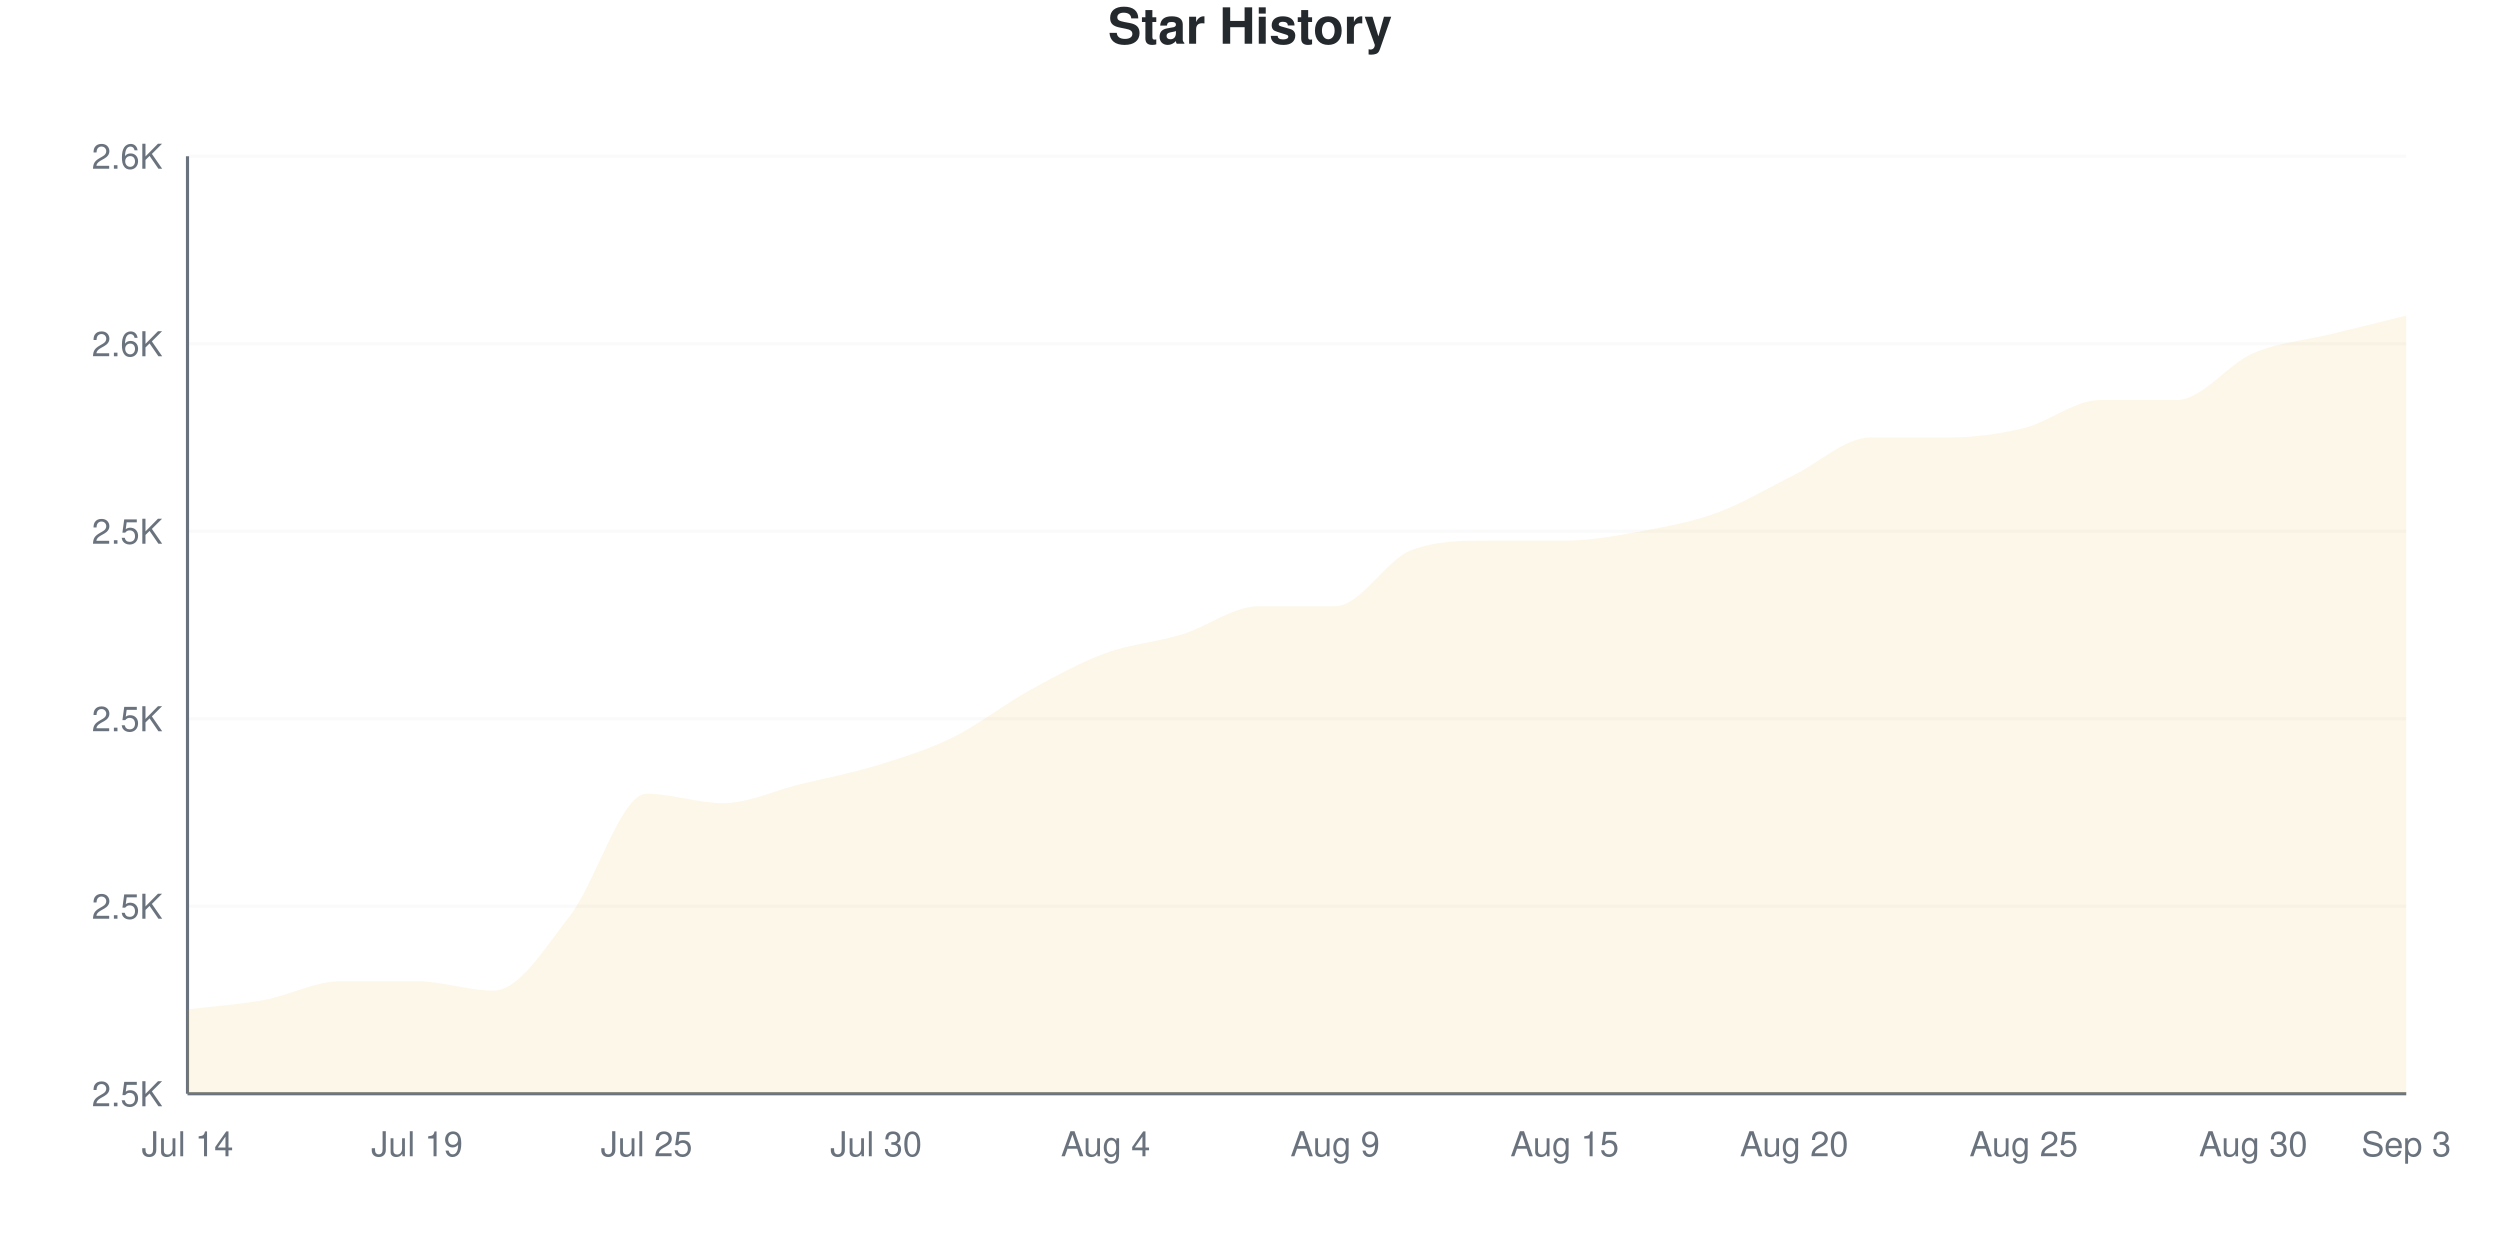
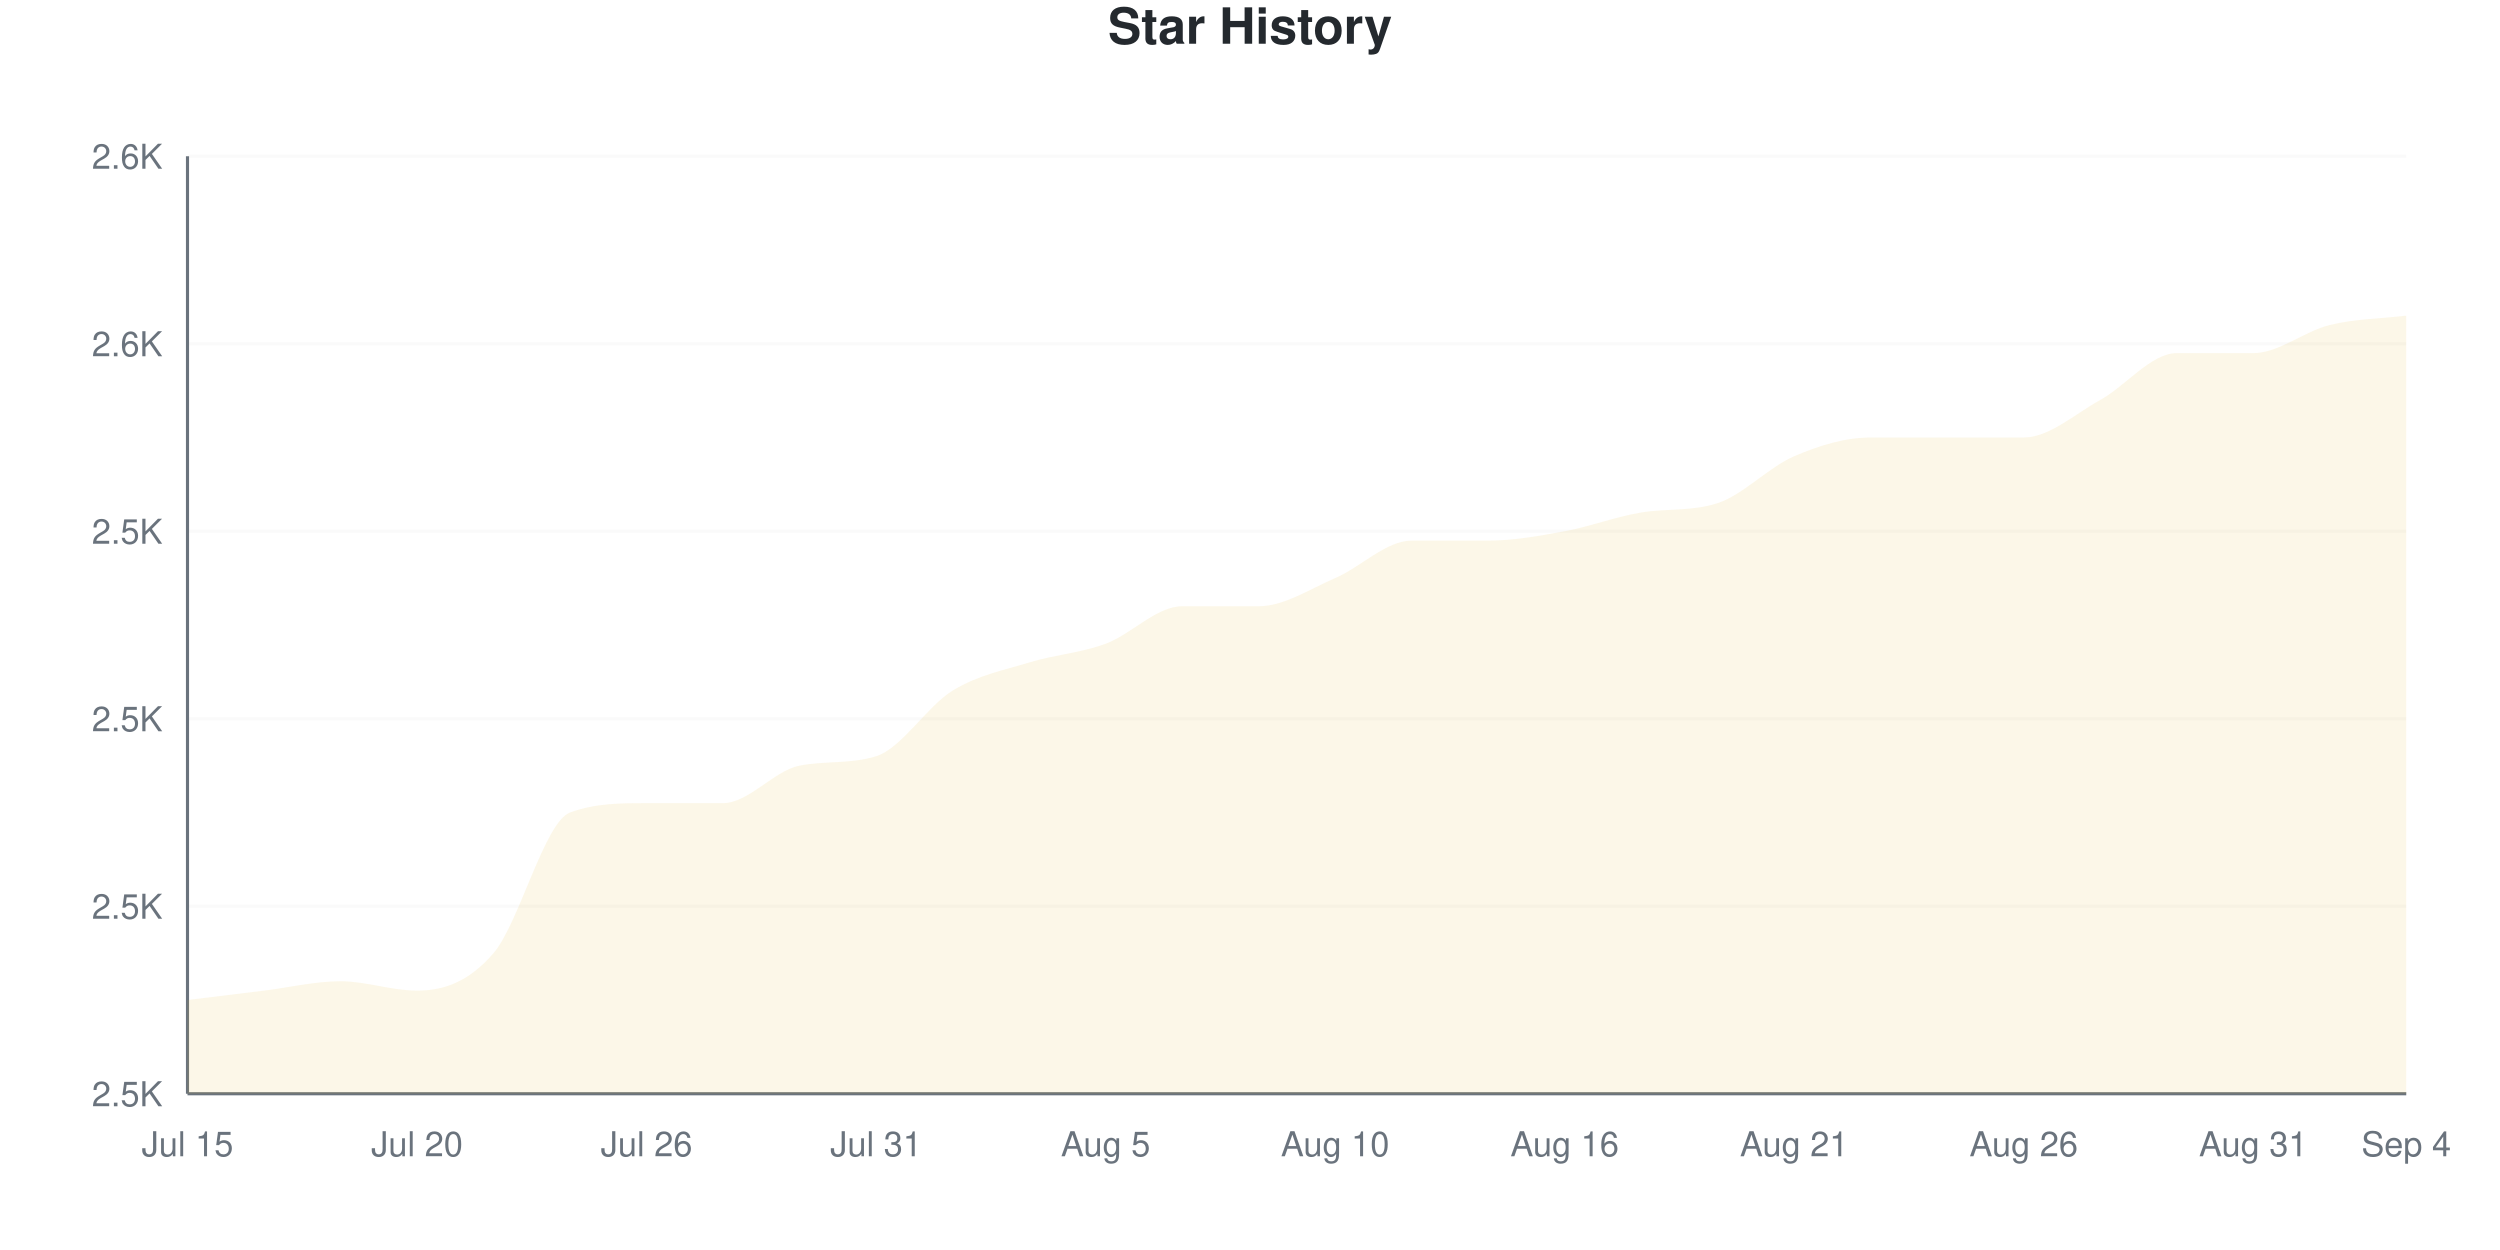
<svg xmlns="http://www.w3.org/2000/svg" viewBox="0 0 800 400" width="800" height="400">
  <style>
    @keyframes drawLine {
      to { stroke-dashoffset: 0; }
    }
    @keyframes fadeInPoint {
      from { opacity: 0; }
      to { opacity: 1; }
    }
    .data-line-0 {
-       stroke-dasharray: 1204;
-       stroke-dashoffset: 1204;
+       stroke-dasharray: 1209;
+       stroke-dashoffset: 1209;
      animation: drawLine 2s ease-out forwards;
    }
    .data-point {
      opacity: 0;
      animation: fadeInPoint 0.5s ease-out forwards;
    }
    .chart-bg { fill: #fff; }
    .chart-text { fill: #24292e; }
    .chart-muted { fill: #6a737d; }
    .chart-grid { stroke: #eee; }
    .chart-axis { stroke: #6a737d; }
    @media (prefers-color-scheme: dark) {
      .chart-bg { fill: #0d1117; }
      .chart-text { fill: #e6edf3; }
      .chart-muted { fill: #8b949e; }
      .chart-grid { stroke: #21262d; }
      .chart-axis { stroke: #8b949e; }
    }
  </style>
  <rect width="800" height="400" class="chart-bg" />
  <text x="400" y="14" text-anchor="middle" class="chart-text" font-size="16" font-weight="bold" font-family="-apple-system, BlinkMacSystemFont, 'Segoe UI', Helvetica, Arial, sans-serif">Star History</text>
  <g class="grid">
    <line x1="60" y1="350" x2="770" y2="350" class="chart-grid" stroke-opacity="0.3" />
    <text x="52" y="354" text-anchor="end" class="chart-muted" font-size="11" font-family="-apple-system, BlinkMacSystemFont, 'Segoe UI', Helvetica, Arial, sans-serif">2.5K</text>
    <line x1="60" y1="290" x2="770" y2="290" class="chart-grid" stroke-opacity="0.3" />
    <text x="52" y="294" text-anchor="end" class="chart-muted" font-size="11" font-family="-apple-system, BlinkMacSystemFont, 'Segoe UI', Helvetica, Arial, sans-serif">2.5K</text>
    <line x1="60" y1="230" x2="770" y2="230" class="chart-grid" stroke-opacity="0.3" />
    <text x="52" y="234" text-anchor="end" class="chart-muted" font-size="11" font-family="-apple-system, BlinkMacSystemFont, 'Segoe UI', Helvetica, Arial, sans-serif">2.5K</text>
    <line x1="60" y1="170" x2="770" y2="170" class="chart-grid" stroke-opacity="0.3" />
    <text x="52" y="174" text-anchor="end" class="chart-muted" font-size="11" font-family="-apple-system, BlinkMacSystemFont, 'Segoe UI', Helvetica, Arial, sans-serif">2.5K</text>
    <line x1="60" y1="110" x2="770" y2="110" class="chart-grid" stroke-opacity="0.3" />
    <text x="52" y="114" text-anchor="end" class="chart-muted" font-size="11" font-family="-apple-system, BlinkMacSystemFont, 'Segoe UI', Helvetica, Arial, sans-serif">2.6K</text>
    <line x1="60" y1="50" x2="770" y2="50" class="chart-grid" stroke-opacity="0.3" />
    <text x="52" y="54" text-anchor="end" class="chart-muted" font-size="11" font-family="-apple-system, BlinkMacSystemFont, 'Segoe UI', Helvetica, Arial, sans-serif">2.6K</text>
  </g>
  <g class="milestones">
    
  </g>
  <g class="x-axis">
-     <text x="60" y="370" text-anchor="middle" class="chart-muted" font-size="11" font-family="-apple-system, BlinkMacSystemFont, 'Segoe UI', Helvetica, Arial, sans-serif">Jul 14</text>
-     <text x="133.448" y="370" text-anchor="middle" class="chart-muted" font-size="11" font-family="-apple-system, BlinkMacSystemFont, 'Segoe UI', Helvetica, Arial, sans-serif">Jul 19</text>
-     <text x="206.897" y="370" text-anchor="middle" class="chart-muted" font-size="11" font-family="-apple-system, BlinkMacSystemFont, 'Segoe UI', Helvetica, Arial, sans-serif">Jul 25</text>
-     <text x="280.345" y="370" text-anchor="middle" class="chart-muted" font-size="11" font-family="-apple-system, BlinkMacSystemFont, 'Segoe UI', Helvetica, Arial, sans-serif">Jul 30</text>
-     <text x="353.793" y="370" text-anchor="middle" class="chart-muted" font-size="11" font-family="-apple-system, BlinkMacSystemFont, 'Segoe UI', Helvetica, Arial, sans-serif">Aug 4</text>
-     <text x="427.241" y="370" text-anchor="middle" class="chart-muted" font-size="11" font-family="-apple-system, BlinkMacSystemFont, 'Segoe UI', Helvetica, Arial, sans-serif">Aug 9</text>
-     <text x="500.69" y="370" text-anchor="middle" class="chart-muted" font-size="11" font-family="-apple-system, BlinkMacSystemFont, 'Segoe UI', Helvetica, Arial, sans-serif">Aug 15</text>
-     <text x="574.138" y="370" text-anchor="middle" class="chart-muted" font-size="11" font-family="-apple-system, BlinkMacSystemFont, 'Segoe UI', Helvetica, Arial, sans-serif">Aug 20</text>
-     <text x="647.586" y="370" text-anchor="middle" class="chart-muted" font-size="11" font-family="-apple-system, BlinkMacSystemFont, 'Segoe UI', Helvetica, Arial, sans-serif">Aug 25</text>
-     <text x="721.034" y="370" text-anchor="middle" class="chart-muted" font-size="11" font-family="-apple-system, BlinkMacSystemFont, 'Segoe UI', Helvetica, Arial, sans-serif">Aug 30</text>
-     <text x="770" y="370" text-anchor="middle" class="chart-muted" font-size="11" font-family="-apple-system, BlinkMacSystemFont, 'Segoe UI', Helvetica, Arial, sans-serif">Sep 3</text>
+     <text x="60" y="370" text-anchor="middle" class="chart-muted" font-size="11" font-family="-apple-system, BlinkMacSystemFont, 'Segoe UI', Helvetica, Arial, sans-serif">Jul 15</text>
+     <text x="133.448" y="370" text-anchor="middle" class="chart-muted" font-size="11" font-family="-apple-system, BlinkMacSystemFont, 'Segoe UI', Helvetica, Arial, sans-serif">Jul 20</text>
+     <text x="206.897" y="370" text-anchor="middle" class="chart-muted" font-size="11" font-family="-apple-system, BlinkMacSystemFont, 'Segoe UI', Helvetica, Arial, sans-serif">Jul 26</text>
+     <text x="280.345" y="370" text-anchor="middle" class="chart-muted" font-size="11" font-family="-apple-system, BlinkMacSystemFont, 'Segoe UI', Helvetica, Arial, sans-serif">Jul 31</text>
+     <text x="353.793" y="370" text-anchor="middle" class="chart-muted" font-size="11" font-family="-apple-system, BlinkMacSystemFont, 'Segoe UI', Helvetica, Arial, sans-serif">Aug 5</text>
+     <text x="427.241" y="370" text-anchor="middle" class="chart-muted" font-size="11" font-family="-apple-system, BlinkMacSystemFont, 'Segoe UI', Helvetica, Arial, sans-serif">Aug 10</text>
+     <text x="500.69" y="370" text-anchor="middle" class="chart-muted" font-size="11" font-family="-apple-system, BlinkMacSystemFont, 'Segoe UI', Helvetica, Arial, sans-serif">Aug 16</text>
+     <text x="574.138" y="370" text-anchor="middle" class="chart-muted" font-size="11" font-family="-apple-system, BlinkMacSystemFont, 'Segoe UI', Helvetica, Arial, sans-serif">Aug 21</text>
+     <text x="647.586" y="370" text-anchor="middle" class="chart-muted" font-size="11" font-family="-apple-system, BlinkMacSystemFont, 'Segoe UI', Helvetica, Arial, sans-serif">Aug 26</text>
+     <text x="721.034" y="370" text-anchor="middle" class="chart-muted" font-size="11" font-family="-apple-system, BlinkMacSystemFont, 'Segoe UI', Helvetica, Arial, sans-serif">Aug 31</text>
+     <text x="770" y="370" text-anchor="middle" class="chart-muted" font-size="11" font-family="-apple-system, BlinkMacSystemFont, 'Segoe UI', Helvetica, Arial, sans-serif">Sep 4</text>
  </g>
  <line x1="60" y1="50" x2="60" y2="350" class="chart-axis" stroke-width="1" />
  <line x1="60" y1="350" x2="770" y2="350" class="chart-axis" stroke-width="1" />
-   <path d="M60,350 L60,323 C68.161,322 76.322,321.5 84.483,320 C92.644,318.5 100.805,314 108.966,314 C117.126,314 125.287,314 133.448,314 C141.609,314 149.77,317 157.931,317 C166.092,317 174.253,303.5 182.414,293 C190.575,282.5 198.736,254 206.897,254 C215.057,254 223.218,257 231.379,257 C239.54,257 247.701,253 255.862,251 C264.023,249 272.184,247.5 280.345,245 C288.506,242.5 296.667,240 304.828,236 C312.989,232 321.149,225.5 329.31,221 C337.471,216.5 345.632,212 353.793,209 C361.954,206 370.115,205.5 378.276,203 C386.437,200.5 394.598,194 402.759,194 C410.92,194 419.08,194 427.241,194 C435.402,194 443.563,179 451.724,176 C459.885,173 468.046,173 476.207,173 C484.368,173 492.529,173 500.69,173 C508.851,173 517.011,171.5 525.172,170 C533.333,168.5 541.494,167 549.655,164 C557.816,161 565.977,156 574.138,152 C582.299,148 590.46,140 598.621,140 C606.782,140 614.943,140 623.103,140 C631.264,140 639.425,139 647.586,137 C655.747,135 663.908,128 672.069,128 C680.23,128 688.391,128 696.552,128 C704.713,128 712.874,116.5 721.034,113 C729.195,109.5 737.356,109 745.517,107 C753.678,105 761.839,103 770,101 L770,350 L60,350 Z" fill="#dfb317" fill-opacity="0.1" />
-   <path d="M60,350 L60,323 C68.161,322 76.322,321.5 84.483,320 C92.644,318.5 100.805,314 108.966,314 C117.126,314 125.287,314 133.448,314 C141.609,314 149.77,317 157.931,317 C166.092,317 174.253,303.5 182.414,293 C190.575,282.5 198.736,254 206.897,254 C215.057,254 223.218,257 231.379,257 C239.54,257 247.701,253 255.862,251 C264.023,249 272.184,247.5 280.345,245 C288.506,242.5 296.667,240 304.828,236 C312.989,232 321.149,225.5 329.31,221 C337.471,216.5 345.632,212 353.793,209 C361.954,206 370.115,205.5 378.276,203 C386.437,200.5 394.598,194 402.759,194 C410.92,194 419.08,194 427.241,194 C435.402,194 443.563,179 451.724,176 C459.885,173 468.046,173 476.207,173 C484.368,173 492.529,173 500.69,173 C508.851,173 517.011,171.5 525.172,170 C533.333,168.5 541.494,167 549.655,164 C557.816,161 565.977,156 574.138,152 C582.299,148 590.46,140 598.621,140 C606.782,140 614.943,140 623.103,140 C631.264,140 639.425,139 647.586,137 C655.747,135 663.908,128 672.069,128 C680.23,128 688.391,128 696.552,128 C704.713,128 712.874,116.5 721.034,113 C729.195,109.5 737.356,109 745.517,107 C753.678,105 761.839,103 770,101" fill="none" stroke="#dfb317" stroke-width="2.5" class="data-line-0" />
+   <path d="M60,350 L60,320 C68.161,319 76.322,318 84.483,317 C92.644,316 100.805,314 108.966,314 C117.126,314 125.287,317 133.448,317 C141.609,317 149.77,314.5 157.931,305 C166.092,295.5 174.253,263 182.414,260 C190.575,257 198.736,257 206.897,257 C215.057,257 223.218,257 231.379,257 C239.54,257 247.701,246.59 255.862,245 C264.023,243.41 272.184,244.544 280.345,242 C288.506,239.456 296.667,226 304.828,221 C312.989,216 321.149,214.5 329.31,212 C337.471,209.5 345.632,209 353.793,206 C361.954,203 370.115,194 378.276,194 C386.437,194 394.598,194 402.759,194 C410.92,194 419.08,188.5 427.241,185 C435.402,181.5 443.563,173 451.724,173 C459.885,173 468.046,173 476.207,173 C484.368,173 492.529,171.5 500.69,170 C508.851,168.5 517.011,165.342 525.172,164 C533.333,162.658 541.494,163.683 549.655,161 C557.816,158.317 565.977,149.5 574.138,146 C582.299,142.5 590.46,140 598.621,140 C606.782,140 614.943,140 623.103,140 C631.264,140 639.425,140 647.586,140 C655.747,140 663.908,132.5 672.069,128 C680.23,123.5 688.391,113 696.552,113 C704.713,113 712.874,113 721.034,113 C729.195,113 737.356,106 745.517,104 C753.678,102 761.839,102 770,101 L770,350 L60,350 Z" fill="#dfb317" fill-opacity="0.1" />
+   <path d="M60,350 L60,320 C68.161,319 76.322,318 84.483,317 C92.644,316 100.805,314 108.966,314 C117.126,314 125.287,317 133.448,317 C141.609,317 149.77,314.5 157.931,305 C166.092,295.5 174.253,263 182.414,260 C190.575,257 198.736,257 206.897,257 C215.057,257 223.218,257 231.379,257 C239.54,257 247.701,246.59 255.862,245 C264.023,243.41 272.184,244.544 280.345,242 C288.506,239.456 296.667,226 304.828,221 C312.989,216 321.149,214.5 329.31,212 C337.471,209.5 345.632,209 353.793,206 C361.954,203 370.115,194 378.276,194 C386.437,194 394.598,194 402.759,194 C410.92,194 419.08,188.5 427.241,185 C435.402,181.5 443.563,173 451.724,173 C459.885,173 468.046,173 476.207,173 C484.368,173 492.529,171.5 500.69,170 C508.851,168.5 517.011,165.342 525.172,164 C533.333,162.658 541.494,163.683 549.655,161 C557.816,158.317 565.977,149.5 574.138,146 C582.299,142.5 590.46,140 598.621,140 C606.782,140 614.943,140 623.103,140 C631.264,140 639.425,140 647.586,140 C655.747,140 663.908,132.5 672.069,128 C680.23,123.5 688.391,113 696.552,113 C704.713,113 712.874,113 721.034,113 C729.195,113 737.356,106 745.517,104 C753.678,102 761.839,102 770,101" fill="none" stroke="#dfb317" stroke-width="2.5" class="data-line-0" />
  <g class="points">
-     <circle cx="60" cy="323" r="4" fill="#dfb317" class="data-point" style="animation-delay: 1.50s" />
-     <circle cx="84.483" cy="320" r="4" fill="#dfb317" class="data-point" style="animation-delay: 1.55s" />
+     <circle cx="60" cy="320" r="4" fill="#dfb317" class="data-point" style="animation-delay: 1.50s" />
+     <circle cx="84.483" cy="317" r="4" fill="#dfb317" class="data-point" style="animation-delay: 1.55s" />
    <circle cx="108.966" cy="314" r="4" fill="#dfb317" class="data-point" style="animation-delay: 1.60s" />
-     <circle cx="133.448" cy="314" r="4" fill="#dfb317" class="data-point" style="animation-delay: 1.65s" />
-     <circle cx="157.931" cy="317" r="4" fill="#dfb317" class="data-point" style="animation-delay: 1.70s" />
-     <circle cx="182.414" cy="293" r="4" fill="#dfb317" class="data-point" style="animation-delay: 1.75s" />
-     <circle cx="206.897" cy="254" r="4" fill="#dfb317" class="data-point" style="animation-delay: 1.80s" />
+     <circle cx="133.448" cy="317" r="4" fill="#dfb317" class="data-point" style="animation-delay: 1.65s" />
+     <circle cx="157.931" cy="305" r="4" fill="#dfb317" class="data-point" style="animation-delay: 1.70s" />
+     <circle cx="182.414" cy="260" r="4" fill="#dfb317" class="data-point" style="animation-delay: 1.75s" />
+     <circle cx="206.897" cy="257" r="4" fill="#dfb317" class="data-point" style="animation-delay: 1.80s" />
    <circle cx="231.379" cy="257" r="4" fill="#dfb317" class="data-point" style="animation-delay: 1.85s" />
-     <circle cx="255.862" cy="251" r="4" fill="#dfb317" class="data-point" style="animation-delay: 1.90s" />
-     <circle cx="280.345" cy="245" r="4" fill="#dfb317" class="data-point" style="animation-delay: 1.95s" />
-     <circle cx="304.828" cy="236" r="4" fill="#dfb317" class="data-point" style="animation-delay: 2.00s" />
-     <circle cx="329.31" cy="221" r="4" fill="#dfb317" class="data-point" style="animation-delay: 2.05s" />
-     <circle cx="353.793" cy="209" r="4" fill="#dfb317" class="data-point" style="animation-delay: 2.10s" />
-     <circle cx="378.276" cy="203" r="4" fill="#dfb317" class="data-point" style="animation-delay: 2.15s" />
+     <circle cx="255.862" cy="245" r="4" fill="#dfb317" class="data-point" style="animation-delay: 1.90s" />
+     <circle cx="280.345" cy="242" r="4" fill="#dfb317" class="data-point" style="animation-delay: 1.95s" />
+     <circle cx="304.828" cy="221" r="4" fill="#dfb317" class="data-point" style="animation-delay: 2.00s" />
+     <circle cx="329.31" cy="212" r="4" fill="#dfb317" class="data-point" style="animation-delay: 2.05s" />
+     <circle cx="353.793" cy="206" r="4" fill="#dfb317" class="data-point" style="animation-delay: 2.10s" />
+     <circle cx="378.276" cy="194" r="4" fill="#dfb317" class="data-point" style="animation-delay: 2.15s" />
    <circle cx="402.759" cy="194" r="4" fill="#dfb317" class="data-point" style="animation-delay: 2.20s" />
-     <circle cx="427.241" cy="194" r="4" fill="#dfb317" class="data-point" style="animation-delay: 2.25s" />
-     <circle cx="451.724" cy="176" r="4" fill="#dfb317" class="data-point" style="animation-delay: 2.30s" />
+     <circle cx="427.241" cy="185" r="4" fill="#dfb317" class="data-point" style="animation-delay: 2.25s" />
+     <circle cx="451.724" cy="173" r="4" fill="#dfb317" class="data-point" style="animation-delay: 2.30s" />
    <circle cx="476.207" cy="173" r="4" fill="#dfb317" class="data-point" style="animation-delay: 2.35s" />
-     <circle cx="500.69" cy="173" r="4" fill="#dfb317" class="data-point" style="animation-delay: 2.40s" />
-     <circle cx="525.172" cy="170" r="4" fill="#dfb317" class="data-point" style="animation-delay: 2.45s" />
-     <circle cx="549.655" cy="164" r="4" fill="#dfb317" class="data-point" style="animation-delay: 2.50s" />
-     <circle cx="574.138" cy="152" r="4" fill="#dfb317" class="data-point" style="animation-delay: 2.55s" />
+     <circle cx="500.69" cy="170" r="4" fill="#dfb317" class="data-point" style="animation-delay: 2.40s" />
+     <circle cx="525.172" cy="164" r="4" fill="#dfb317" class="data-point" style="animation-delay: 2.45s" />
+     <circle cx="549.655" cy="161" r="4" fill="#dfb317" class="data-point" style="animation-delay: 2.50s" />
+     <circle cx="574.138" cy="146" r="4" fill="#dfb317" class="data-point" style="animation-delay: 2.55s" />
    <circle cx="598.621" cy="140" r="4" fill="#dfb317" class="data-point" style="animation-delay: 2.60s" />
    <circle cx="623.103" cy="140" r="4" fill="#dfb317" class="data-point" style="animation-delay: 2.65s" />
-     <circle cx="647.586" cy="137" r="4" fill="#dfb317" class="data-point" style="animation-delay: 2.70s" />
+     <circle cx="647.586" cy="140" r="4" fill="#dfb317" class="data-point" style="animation-delay: 2.70s" />
    <circle cx="672.069" cy="128" r="4" fill="#dfb317" class="data-point" style="animation-delay: 2.75s" />
-     <circle cx="696.552" cy="128" r="4" fill="#dfb317" class="data-point" style="animation-delay: 2.80s" />
+     <circle cx="696.552" cy="113" r="4" fill="#dfb317" class="data-point" style="animation-delay: 2.80s" />
    <circle cx="721.034" cy="113" r="4" fill="#dfb317" class="data-point" style="animation-delay: 2.85s" />
-     <circle cx="745.517" cy="107" r="4" fill="#dfb317" class="data-point" style="animation-delay: 2.90s" />
+     <circle cx="745.517" cy="104" r="4" fill="#dfb317" class="data-point" style="animation-delay: 2.90s" />
    <circle cx="770" cy="101" r="4" fill="#dfb317" class="data-point" style="animation-delay: 2.95s" />
  </g>
</svg>
